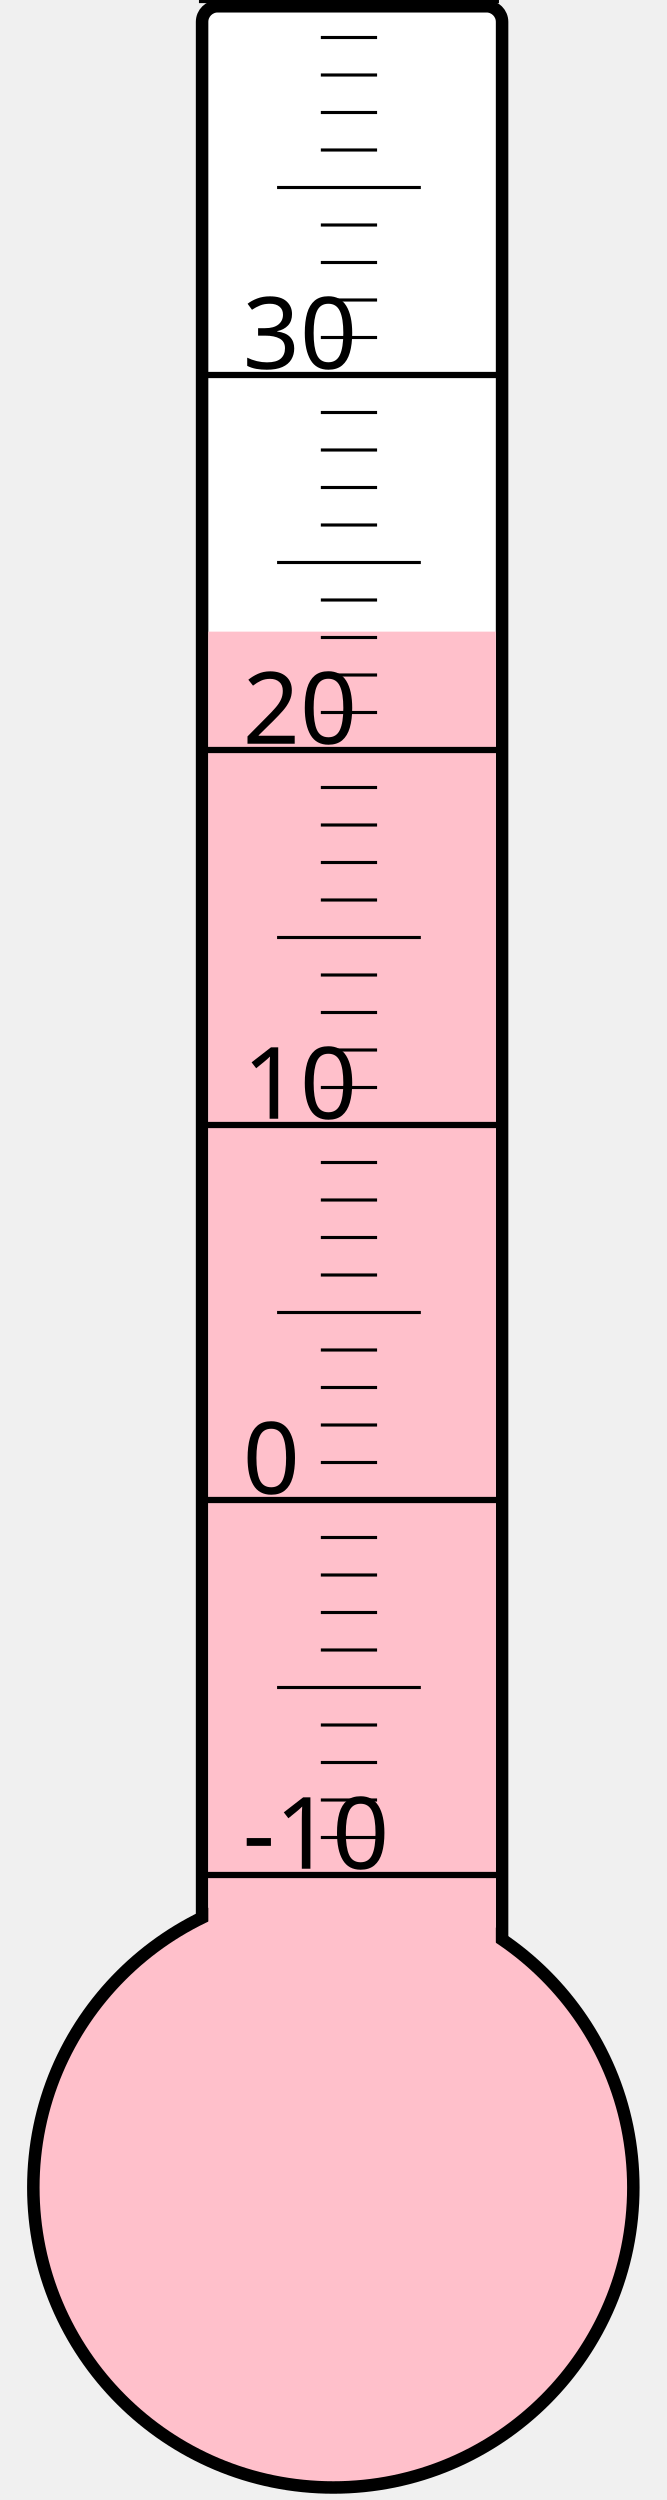
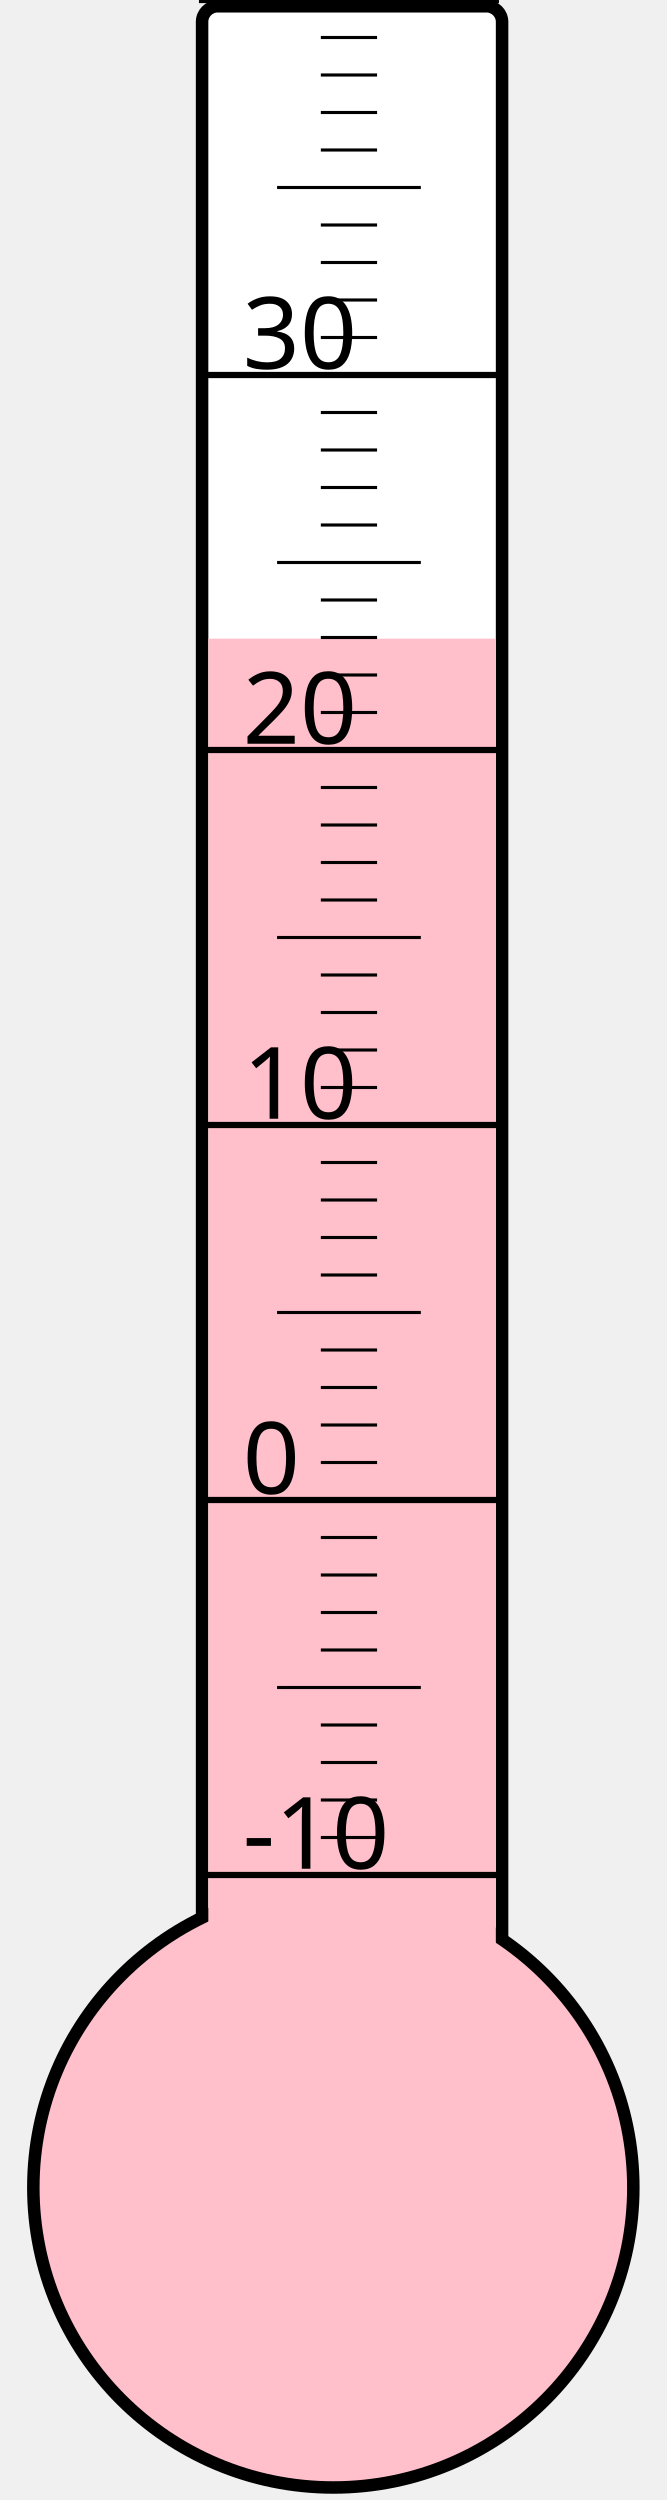
<svg xmlns="http://www.w3.org/2000/svg" width="40px" height="150px" viewBox="0 0 200 800">
  <rect width="200" height="800" x="0" y="0" style="fill: #ffffeb; fill-opacity: 0;" />
  <rect width="96" height="680" x="58" y="2" rx="5" ry="5" style="fill: white; fill-opacity: 1; stroke: black; stroke-width: 4;" />
  <circle cx="100" cy="700" r="96" style="fill: pink; stroke: black; stroke-width: 4;" />
-   <rect width="92" height="497.875" x="60" y="202.125" style="fill: pink; fill-opacity: 1; stroke-width: 0;" />
+   <rect width="92" height="495.625" x="60" y="204.375" style="fill: pink; fill-opacity: 1; stroke-width: 0;" />
  <text x="71" y="598" style="font-family: sans-serif; font-size: 24pt;">-10</text>
  <text x="71" y="478" style="font-family: sans-serif; font-size: 24pt;">0</text>
  <text x="71" y="358" style="font-family: sans-serif; font-size: 24pt;">10</text>
  <text x="71" y="238" style="font-family: sans-serif; font-size: 24pt;">20</text>
  <text x="71" y="118" style="font-family: sans-serif; font-size: 24pt;">30</text>
  <g style="stroke: black;">
    <line x1="57" y1="600" x2="153" y2="600" style="stroke-width: 2;" />
    <line x1="96" y1="588" x2="114" y2="588" style="stroke-width: 1;" />
    <line x1="96" y1="576" x2="114" y2="576" style="stroke-width: 1;" />
    <line x1="96" y1="564" x2="114" y2="564" style="stroke-width: 1;" />
    <line x1="96" y1="552" x2="114" y2="552" style="stroke-width: 1;" />
    <line x1="82" y1="540" x2="128" y2="540" style="stroke-width: 1;" />
    <line x1="96" y1="528" x2="114" y2="528" style="stroke-width: 1;" />
    <line x1="96" y1="516" x2="114" y2="516" style="stroke-width: 1;" />
    <line x1="96" y1="504" x2="114" y2="504" style="stroke-width: 1;" />
    <line x1="96" y1="492" x2="114" y2="492" style="stroke-width: 1;" />
    <line x1="57" y1="480" x2="153" y2="480" style="stroke-width: 2;" />
    <line x1="96" y1="468" x2="114" y2="468" style="stroke-width: 1;" />
    <line x1="96" y1="456" x2="114" y2="456" style="stroke-width: 1;" />
    <line x1="96" y1="444" x2="114" y2="444" style="stroke-width: 1;" />
    <line x1="96" y1="432" x2="114" y2="432" style="stroke-width: 1;" />
    <line x1="82" y1="420" x2="128" y2="420" style="stroke-width: 1;" />
    <line x1="96" y1="408" x2="114" y2="408" style="stroke-width: 1;" />
    <line x1="96" y1="396" x2="114" y2="396" style="stroke-width: 1;" />
    <line x1="96" y1="384" x2="114" y2="384" style="stroke-width: 1;" />
    <line x1="96" y1="372" x2="114" y2="372" style="stroke-width: 1;" />
    <line x1="57" y1="360" x2="153" y2="360" style="stroke-width: 2;" />
    <line x1="96" y1="348" x2="114" y2="348" style="stroke-width: 1;" />
    <line x1="96" y1="336" x2="114" y2="336" style="stroke-width: 1;" />
    <line x1="96" y1="324" x2="114" y2="324" style="stroke-width: 1;" />
    <line x1="96" y1="312" x2="114" y2="312" style="stroke-width: 1;" />
    <line x1="82" y1="300" x2="128" y2="300" style="stroke-width: 1;" />
    <line x1="96" y1="288" x2="114" y2="288" style="stroke-width: 1;" />
    <line x1="96" y1="276" x2="114" y2="276" style="stroke-width: 1;" />
    <line x1="96" y1="264" x2="114" y2="264" style="stroke-width: 1;" />
    <line x1="96" y1="252" x2="114" y2="252" style="stroke-width: 1;" />
    <line x1="57" y1="240" x2="153" y2="240" style="stroke-width: 2;" />
    <line x1="96" y1="228" x2="114" y2="228" style="stroke-width: 1;" />
    <line x1="96" y1="216" x2="114" y2="216" style="stroke-width: 1;" />
    <line x1="96" y1="204" x2="114" y2="204" style="stroke-width: 1;" />
    <line x1="96" y1="192" x2="114" y2="192" style="stroke-width: 1;" />
    <line x1="82" y1="180" x2="128" y2="180" style="stroke-width: 1;" />
    <line x1="96" y1="168" x2="114" y2="168" style="stroke-width: 1;" />
    <line x1="96" y1="156" x2="114" y2="156" style="stroke-width: 1;" />
    <line x1="96" y1="144" x2="114" y2="144" style="stroke-width: 1;" />
    <line x1="96" y1="132" x2="114" y2="132" style="stroke-width: 1;" />
    <line x1="57" y1="120" x2="153" y2="120" style="stroke-width: 2;" />
    <line x1="96" y1="108" x2="114" y2="108" style="stroke-width: 1;" />
    <line x1="96" y1="96" x2="114" y2="96" style="stroke-width: 1;" />
    <line x1="96" y1="84" x2="114" y2="84" style="stroke-width: 1;" />
    <line x1="96" y1="72" x2="114" y2="72" style="stroke-width: 1;" />
    <line x1="82" y1="60" x2="128" y2="60" style="stroke-width: 1;" />
    <line x1="96" y1="48" x2="114" y2="48" style="stroke-width: 1;" />
    <line x1="96" y1="36" x2="114" y2="36" style="stroke-width: 1;" />
    <line x1="96" y1="24" x2="114" y2="24" style="stroke-width: 1;" />
    <line x1="96" y1="12" x2="114" y2="12" style="stroke-width: 1;" />
    <line x1="57" y1="0" x2="153" y2="0" style="stroke-width: 2;" />
  </g>
</svg>
